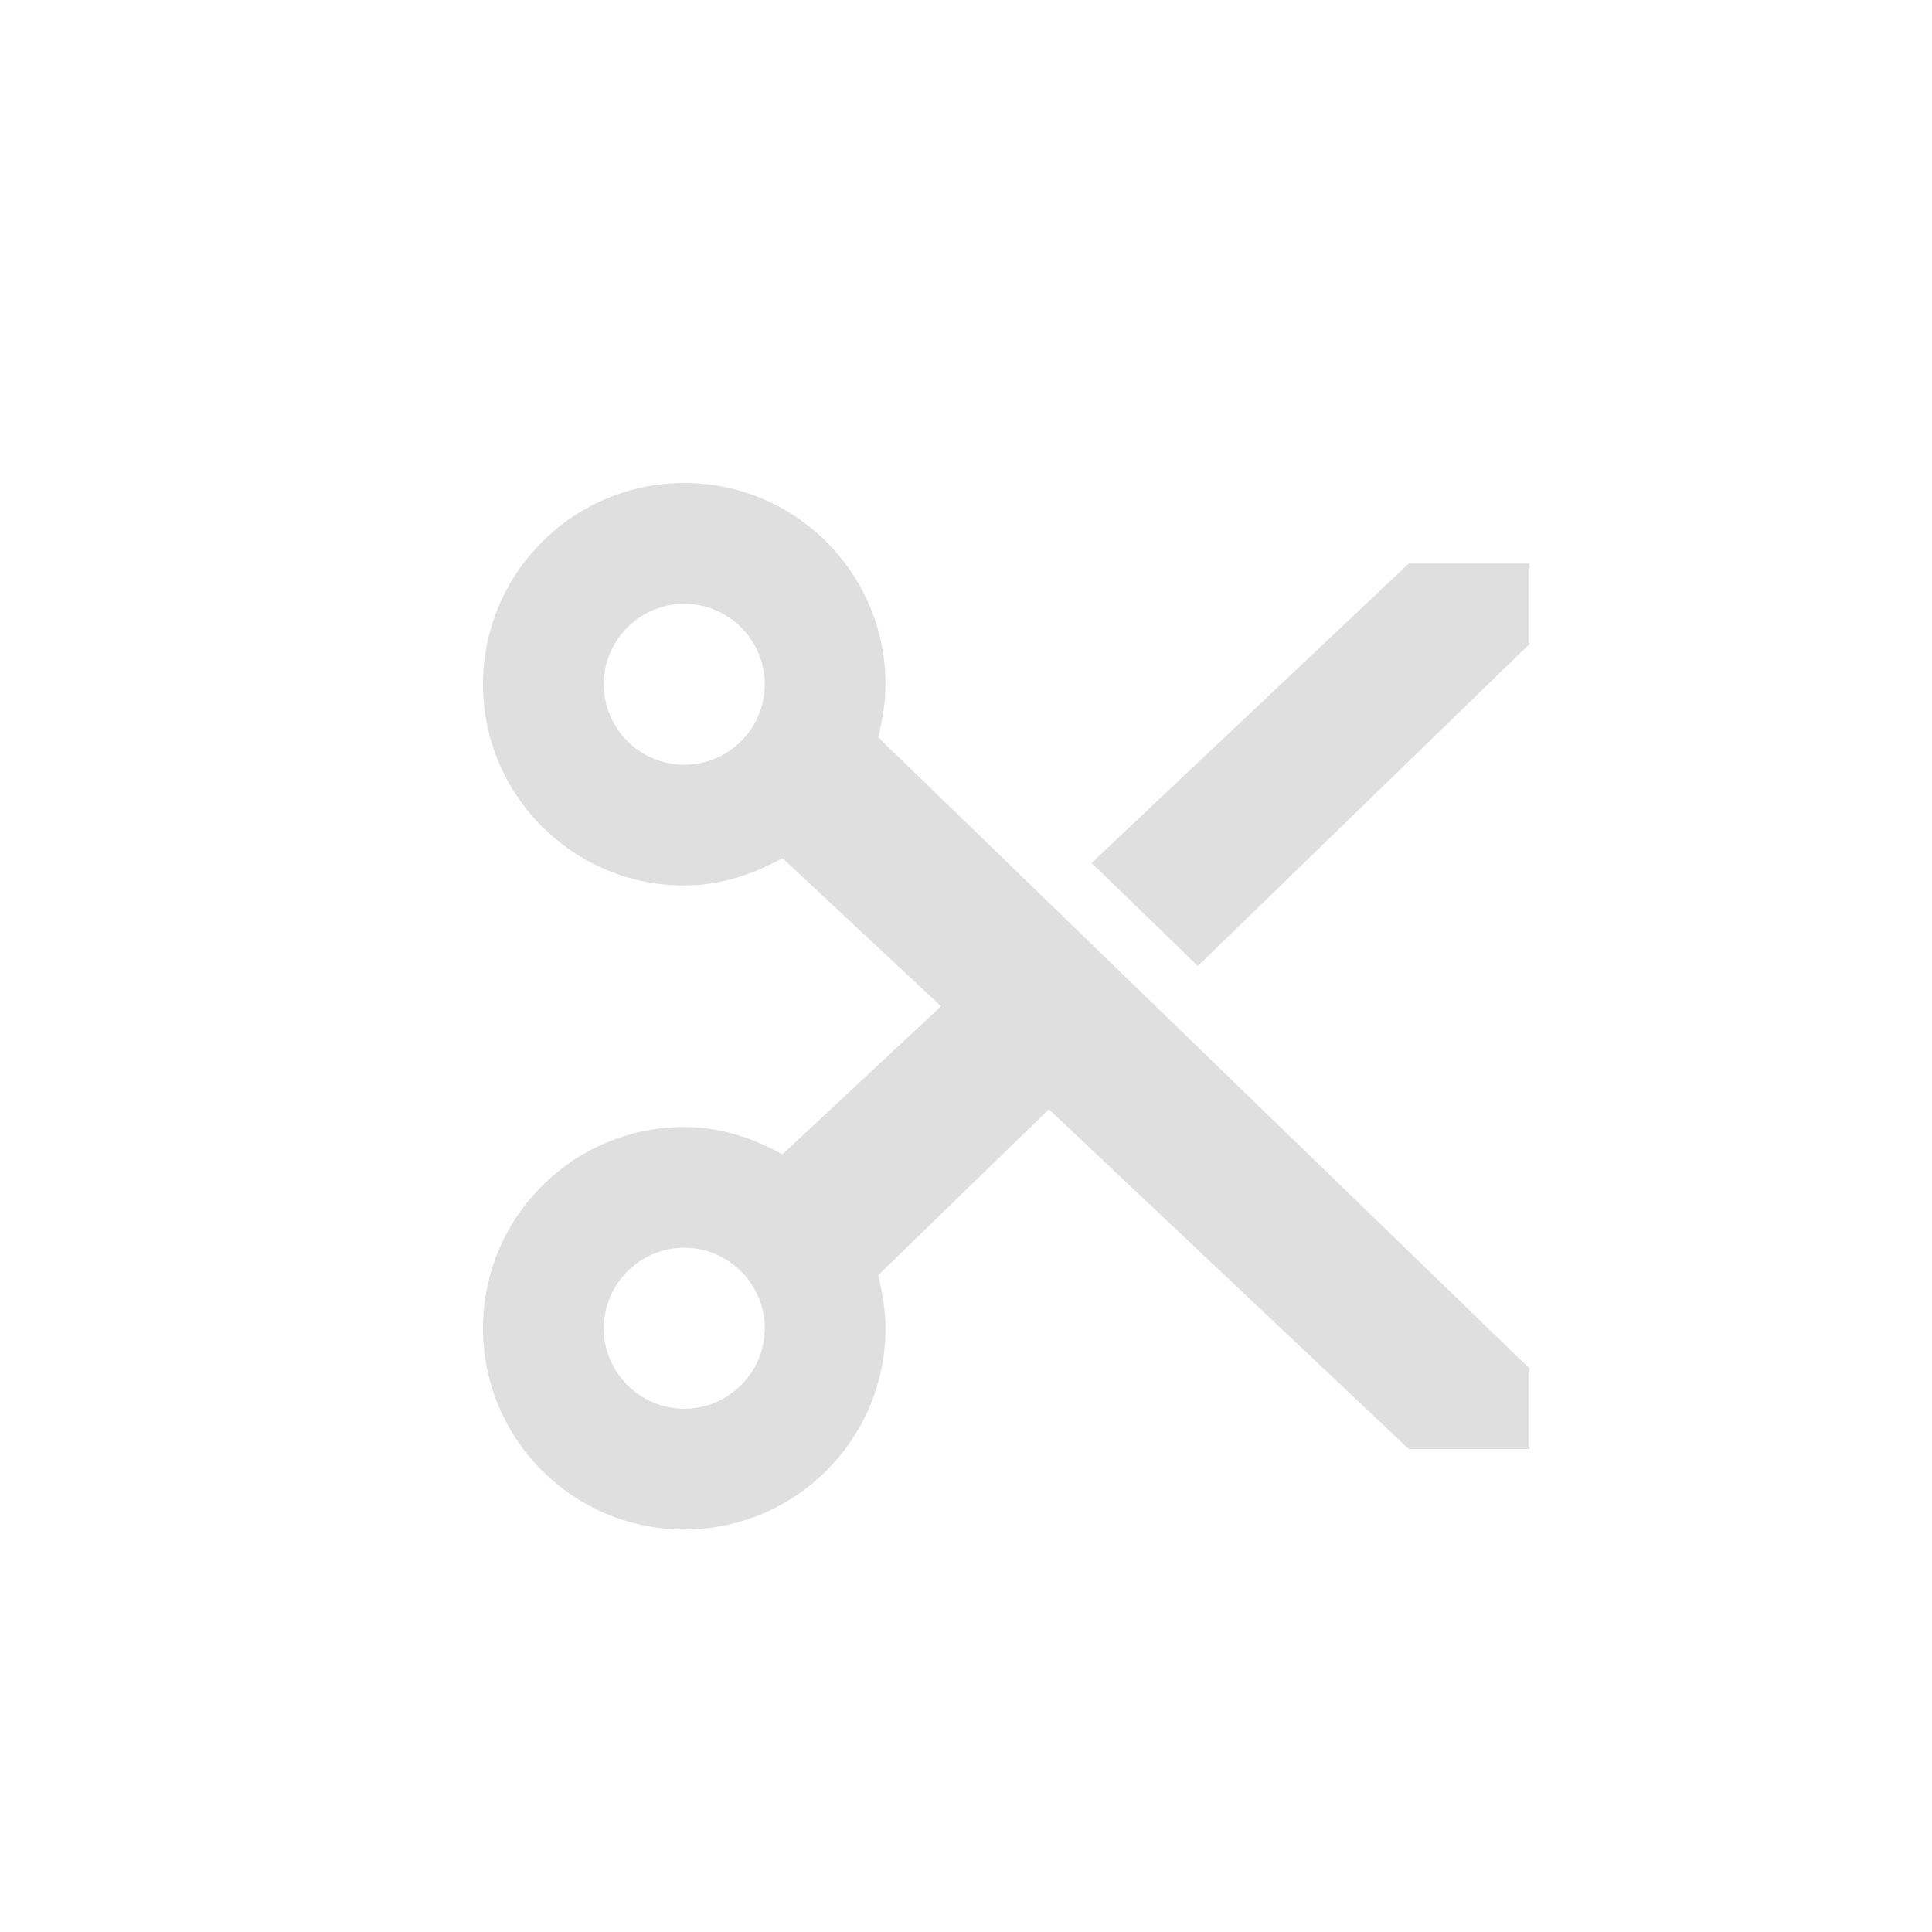
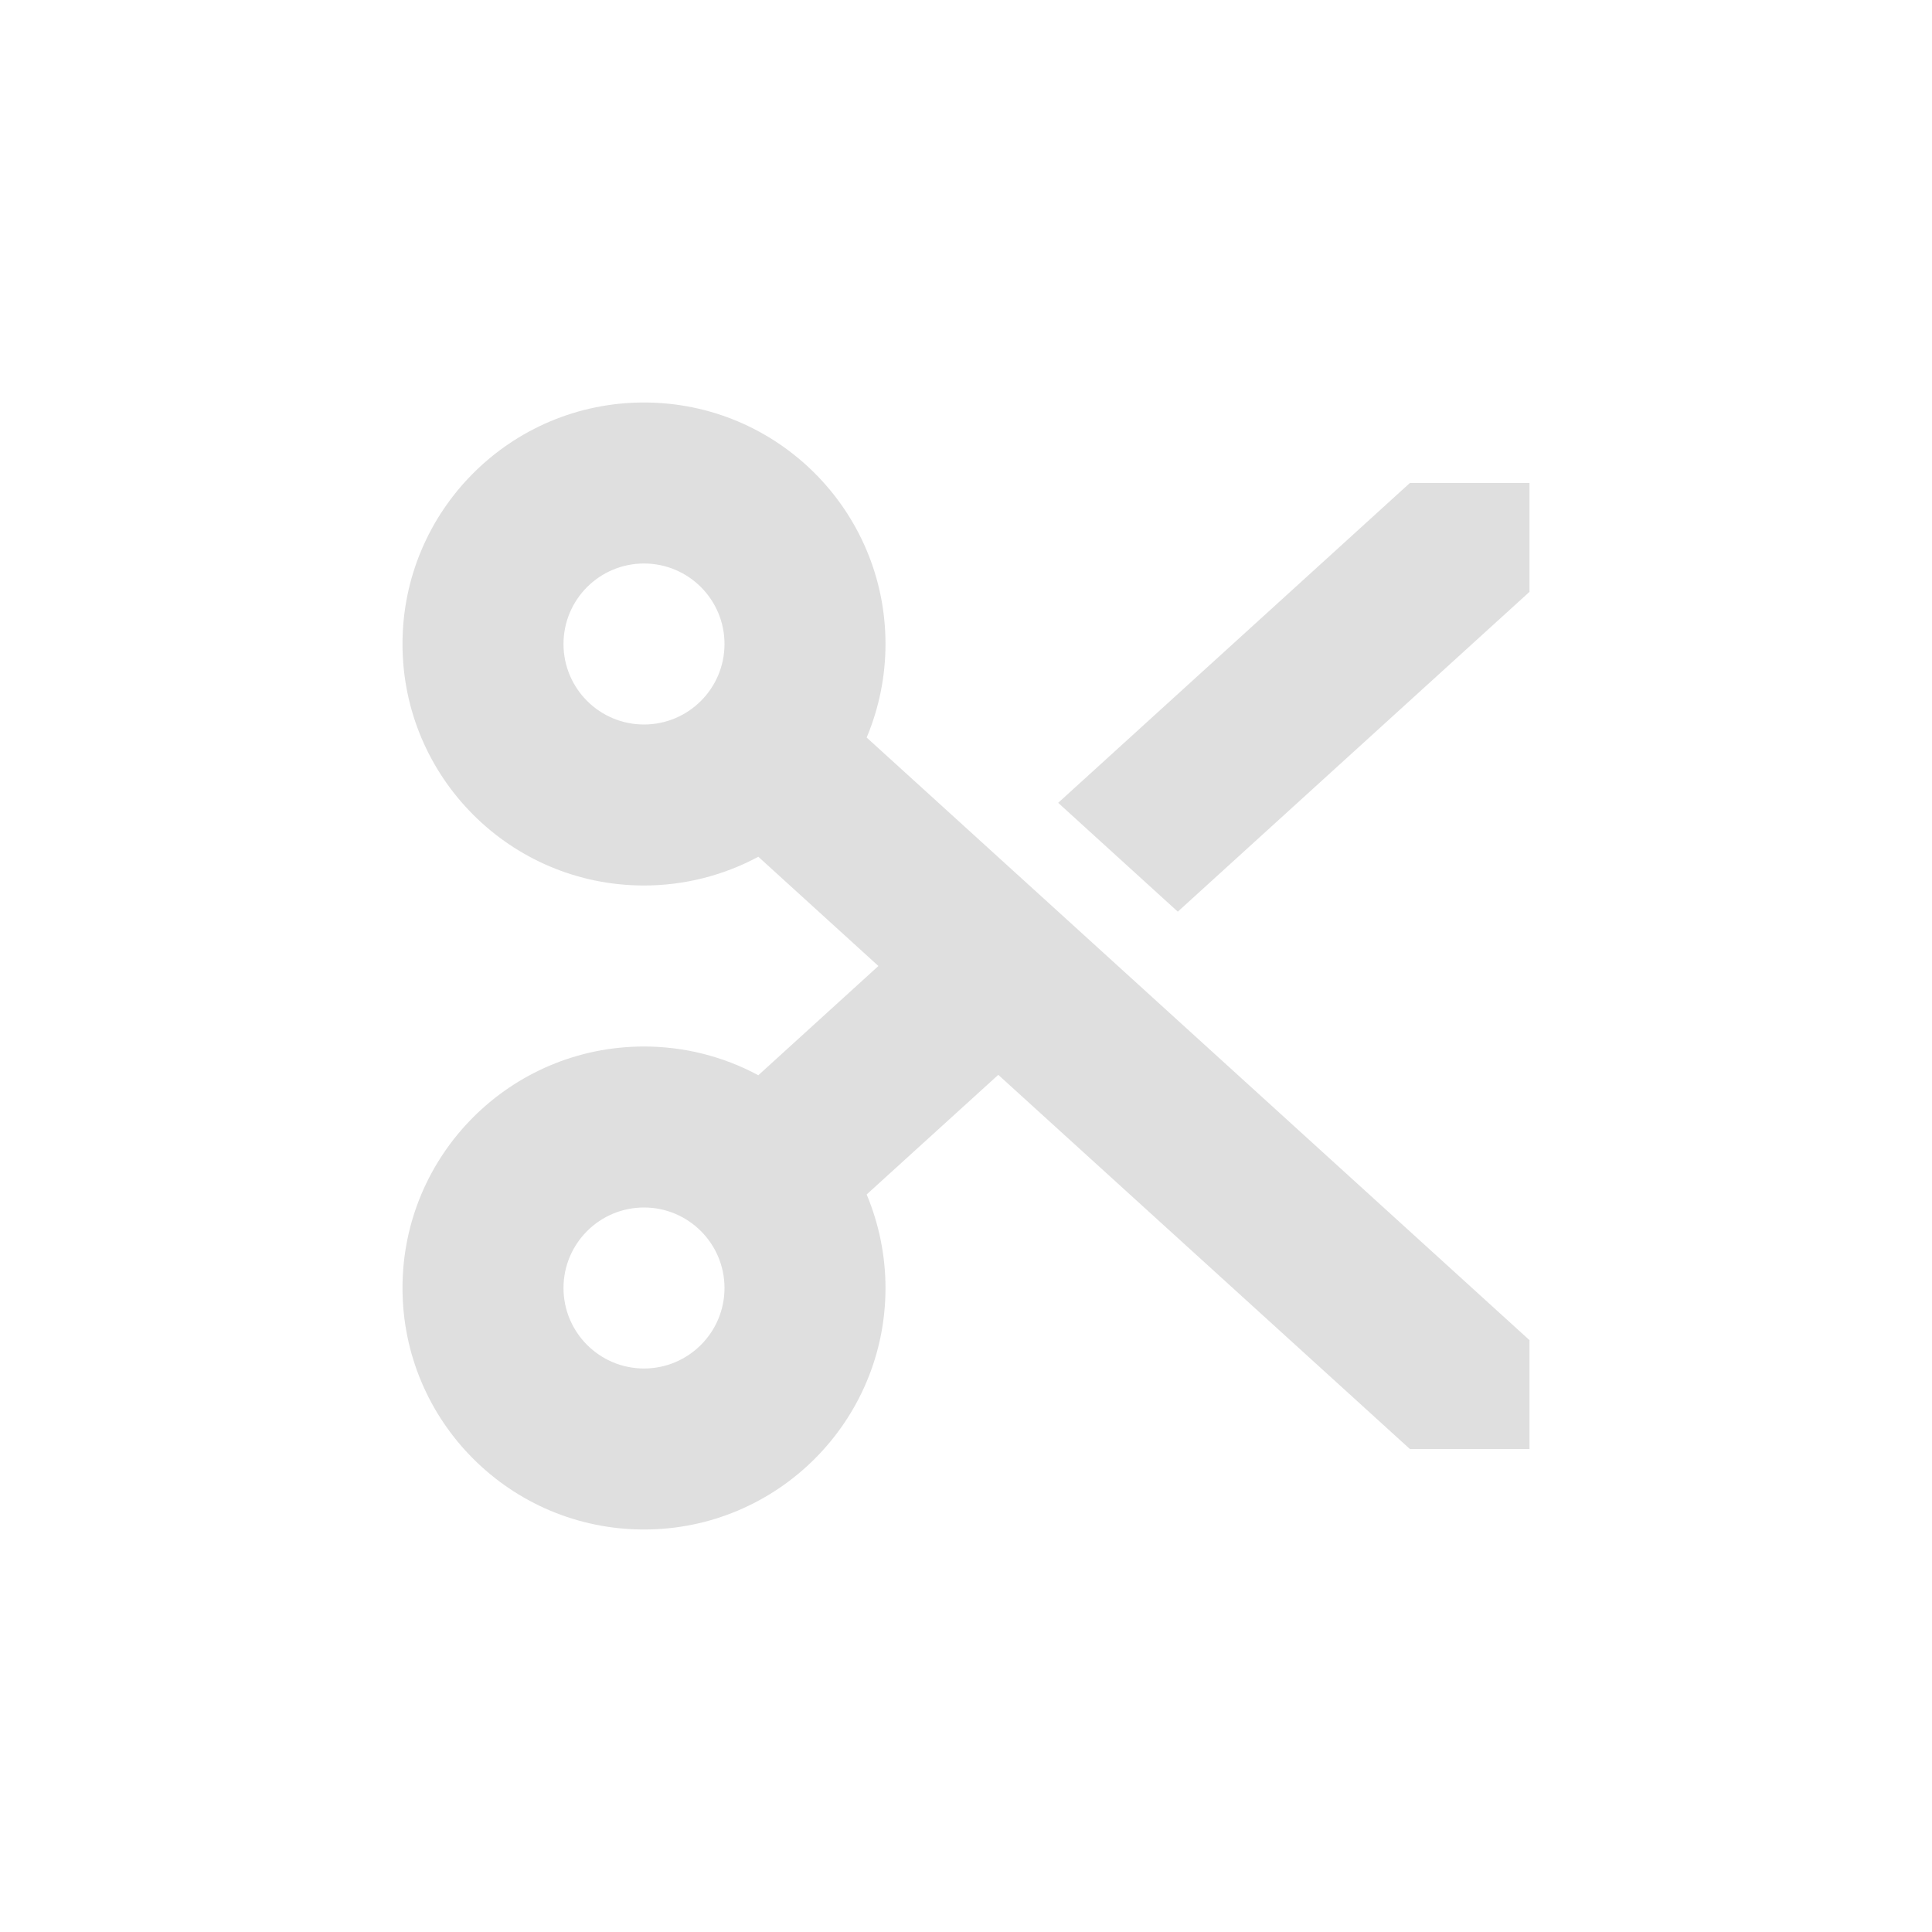
<svg xmlns="http://www.w3.org/2000/svg" width="24" height="24" version="1.1">
  <defs>
-     <style id="current-color-scheme" type="text/css">
-    .ColorScheme-Text { color:#dfdfdf; } .ColorScheme-Highlight { color:#4285f4; } .ColorScheme-NeutralText { color:#ff9800; } .ColorScheme-PositiveText { color:#4caf50; } .ColorScheme-NegativeText { color:#f44336; }
-   </style>
+     <style id="current-color-scheme" type="text/css">.ColorScheme-Text { color:#dfdfdf; } .ColorScheme-Highlight { color:#4285f4; } .ColorScheme-NeutralText { color:#ff9800; } .ColorScheme-PositiveText { color:#4caf50; } .ColorScheme-NegativeText { color:#f44336; }</style>
  </defs>
-   <g transform="matrix(1,0,0,1,4,4)">
-     <path class="ColorScheme-Text" d="M 4.5,2 C 3.12,2 2,3.12 2,4.5 2,5.88 3.12,7 4.5,7 4.95,7 5.36,6.86 5.72,6.66 L 7.69,8.5 5.72,10.34 C 5.36,10.14 4.95,10 4.5,10 3.12,10 2,11.12 2,12.5 2,13.88 3.12,15 4.5,15 5.88,15 7,13.88 7,12.5 7,12.27 6.96,12.06 6.91,11.84 L 9.03,9.78 13.5,14 H 15 V 13 L 6.91,5.16 C 6.96,4.95 7,4.73 7,4.5 7,3.12 5.88,2 4.5,2 Z M 4.5,3.5 C 5.05,3.5 5.5,3.95 5.5,4.5 5.5,5.05 5.05,5.5 4.5,5.5 3.95,5.5 3.5,5.05 3.5,4.5 3.5,3.95 3.95,3.5 4.5,3.5 Z M 13.5,3 9.56,6.72 10.88,8 15,4 V 3 Z M 4.5,11.5 C 5.05,11.5 5.5,11.95 5.5,12.5 5.5,13.05 5.05,13.5 4.5,13.5 3.95,13.5 3.5,13.05 3.5,12.5 3.5,11.95 3.95,11.5 4.5,11.5 Z" style="fill:currentColor" />
-   </g>
+   <path d="m8 5a3 3 0 0 0-3 3 3 3 0 0 0 3 3 3 3 0 0 0 1.42-0.357l1.492 1.357-1.492 1.357c-0.437-0.235-0.924-0.357-1.42-0.357-1.657 0-3 1.343-3 3s1.343 3 3 3 3-1.343 3-3c-4.7e-5 -0.399-0.08-0.794-0.234-1.162l1.635-1.486 5.113 4.648h1.486v-1.352l-8.234-7.486a3 3 0 0 0 0.234-1.162 3 3 0 0 0-3-3zm9.514 1-4.369 3.973 1.486 1.352 4.369-3.973v-1.352zm-9.514 1a1 1 0 0 1 1 1 1 1 0 0 1-1 1 1 1 0 0 1-1-1 1 1 0 0 1 1-1zm0 8c0.552 0 1 0.448 1 1s-0.448 1-1 1-1-0.448-1-1 0.448-1 1-1z" style="fill:currentColor" class="ColorScheme-Text" />
</svg>
